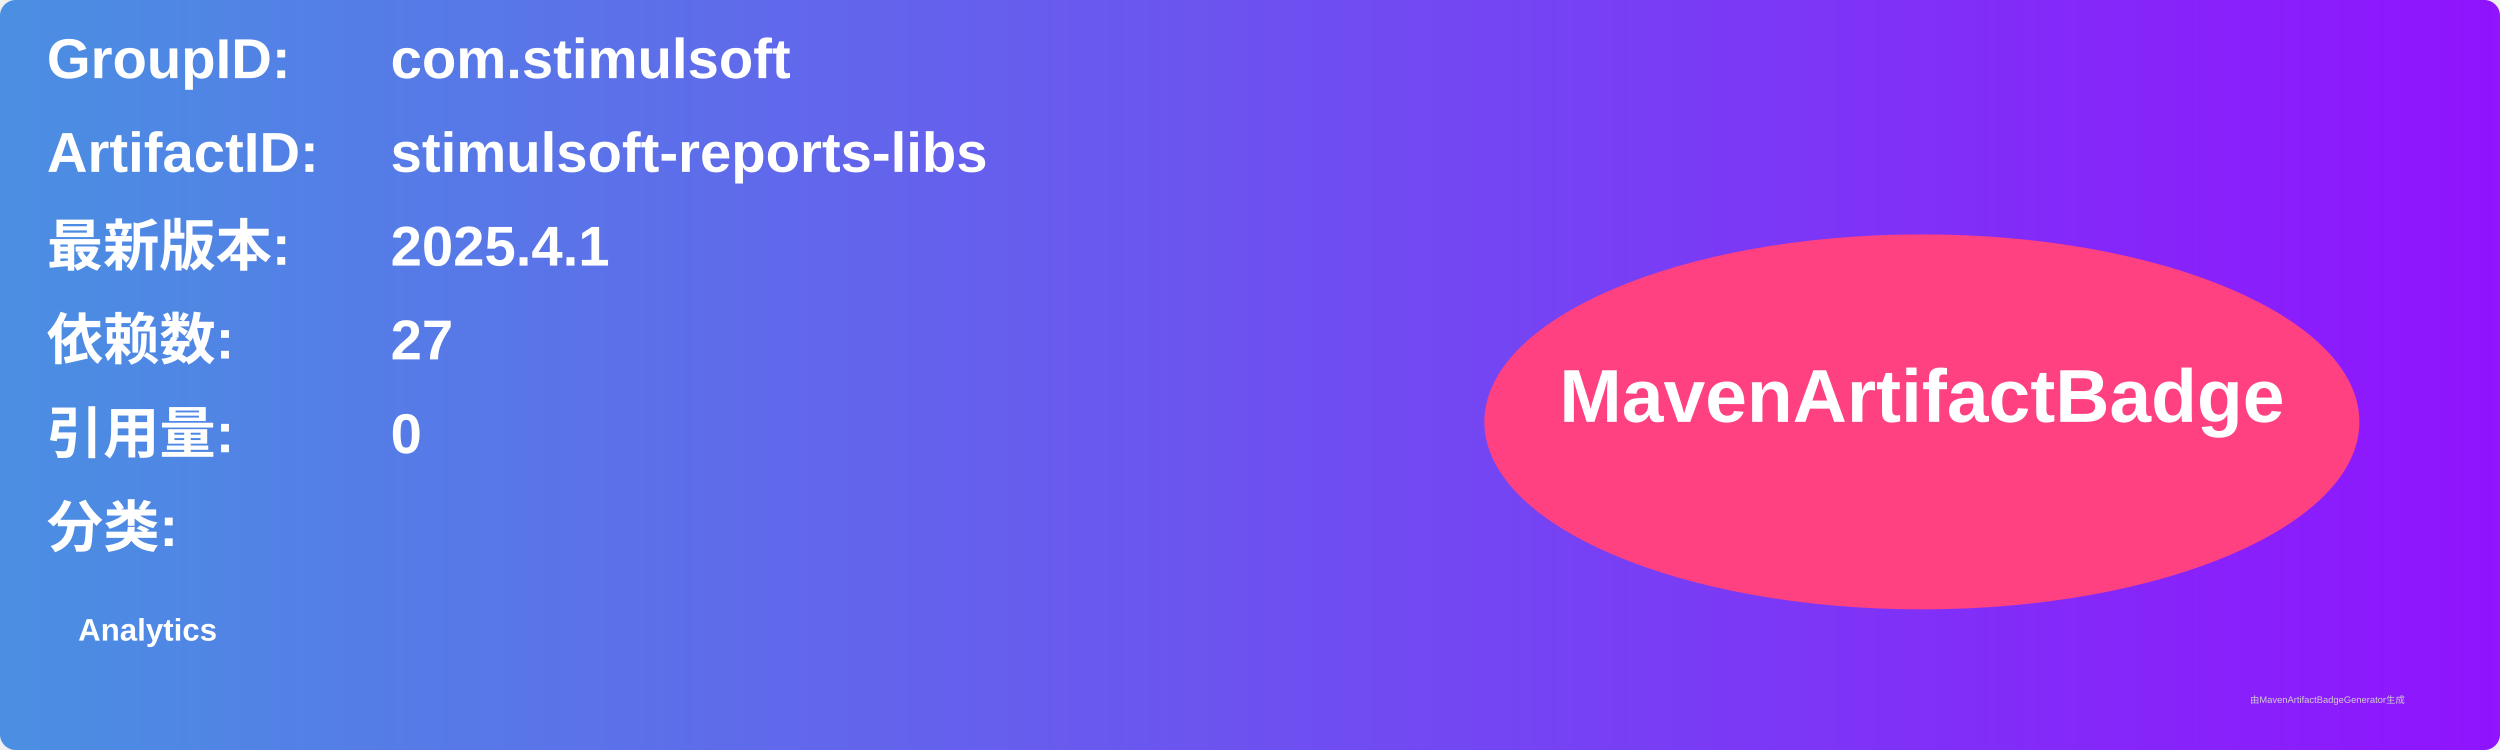
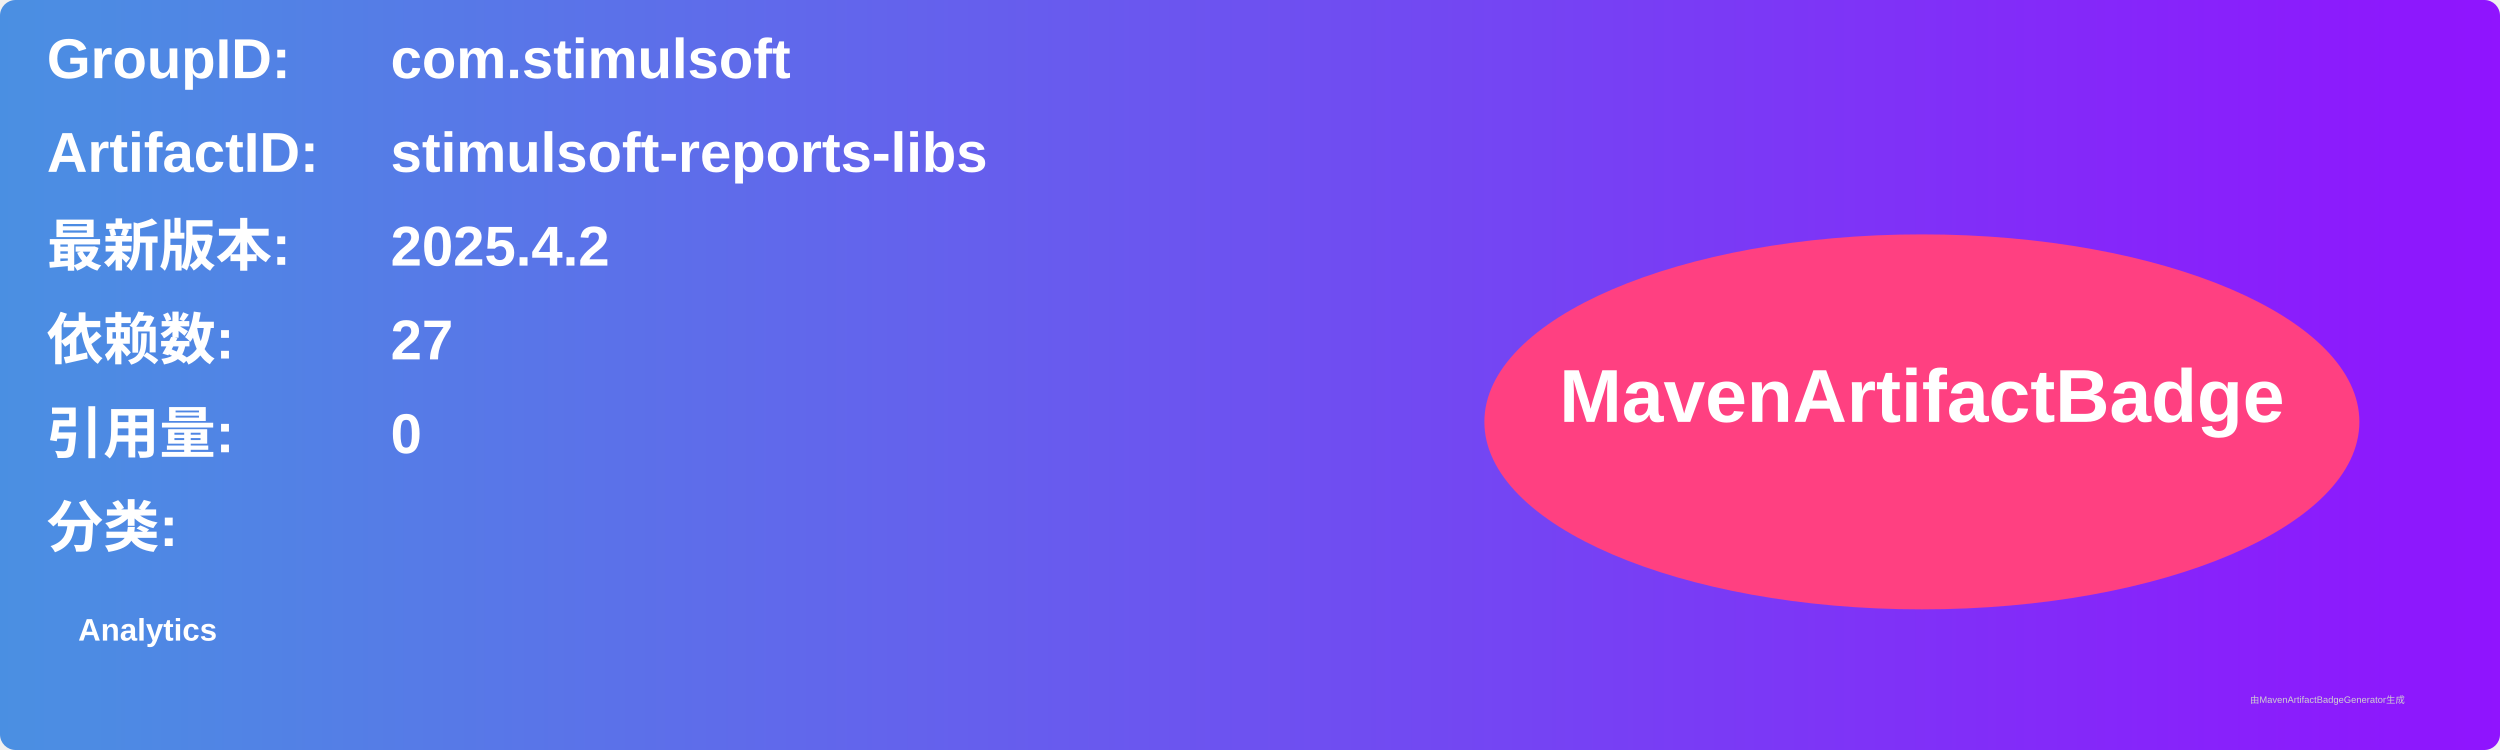
<svg xmlns="http://www.w3.org/2000/svg" width="800" height="240" viewBox="0 0 800 240">
  <linearGradient id="grad" x1="0%" y1="0%" x2="100%" y2="0%">
    <stop offset="0%" stop-color="#4a90e2" />
    <stop offset="100%" stop-color="#9013fe" />
  </linearGradient>
  <rect width="100%" height="100%" rx="5" ry="5" fill="url(#grad)" />
  <g transform="translate(15, 15)">
    <text x="0" y="10" font-family="Arial" font-size="18" fill="white" font-weight="bold" width="260">GroupID:</text>
    <text x="110" y="10" font-family="Arial" font-size="18" fill="white" font-weight="bold" width="460">com.stimulsoft</text>
    <text x="0" y="40" font-family="Arial" font-size="18" fill="white" font-weight="bold" width="260">ArtifactID:</text>
    <text x="110" y="40" font-family="Arial" font-size="18" fill="white" font-weight="bold" width="460">stimulsoft-reports-libs</text>
    <text x="0" y="70" font-family="Arial" font-size="18" fill="white" font-weight="bold">最新版本:</text>
    <text x="110" y="70" font-family="Arial" font-size="18" fill="white" font-weight="bold">
-       <tspan font-weight="bold">2025.4.1</tspan>
+       <tspan font-weight="bold">2025.4.2</tspan>
    </text>
    <text x="0" y="100" font-family="Arial" font-size="18" fill="white" font-weight="bold">依赖数: </text>
    <text x="110" y="100" font-family="Arial" font-size="18" fill="white">
      <tspan font-weight="bold">27</tspan>
    </text>
    <text x="0" y="130" font-family="Arial" font-size="18" fill="white" font-weight="bold">引用量: </text>
    <text x="110" y="130" font-family="Arial" font-size="18" fill="white">
      <tspan font-weight="bold">0</tspan>
    </text>
    <text x="0" y="160" font-family="Arial" font-size="18" fill="white" font-weight="bold">分类:</text>
    <text x="10" y="190" font-family="Arial" font-size="10" fill="white">
      <tspan font-weight="bold">Analytics</tspan>
    </text>
    <ellipse cx="600" cy="120" rx="140" ry="60" fill="#ff4081" />
    <text x="600" y="120" text-anchor="middle" font-family="Arial" font-size="24" fill="white" font-weight="bold">MavenArtifactBadge</text>
  </g>
  <text x="720" y="225" font-family="Arial" font-size="3" fill="#d0d0d0">由MavenArtifactBadgeGenerator生成</text>
</svg>
